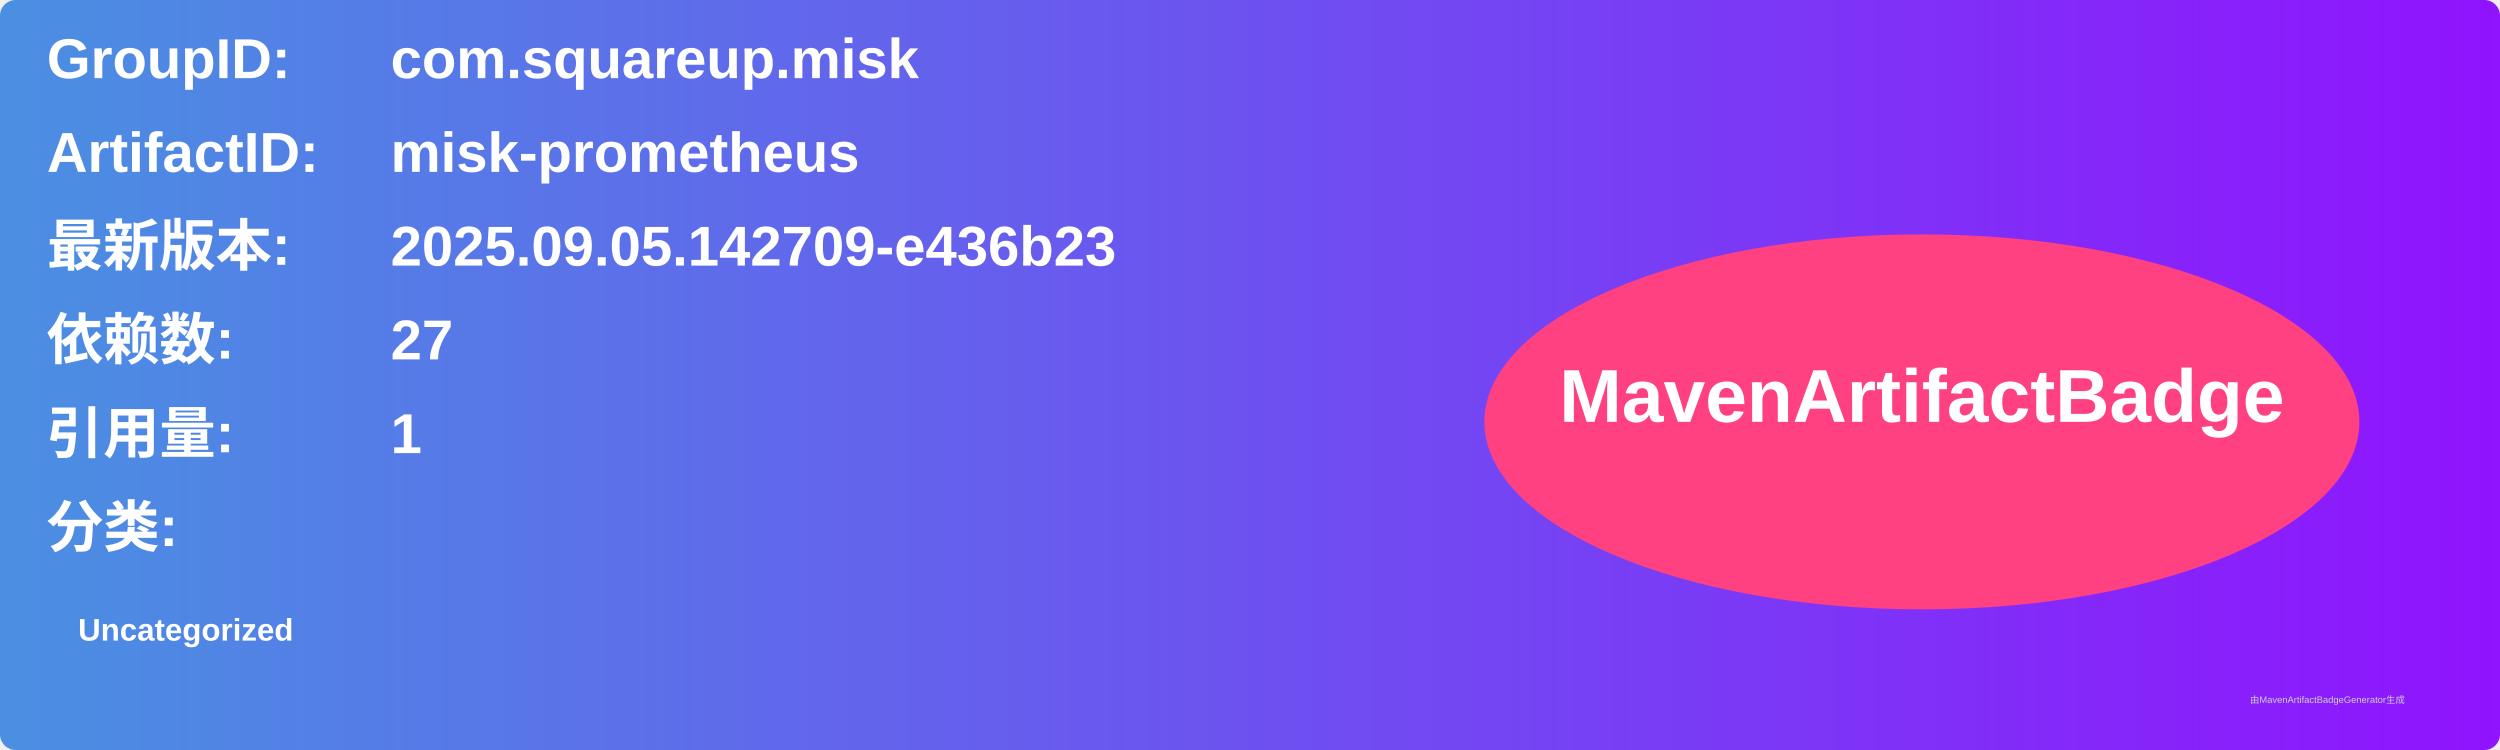
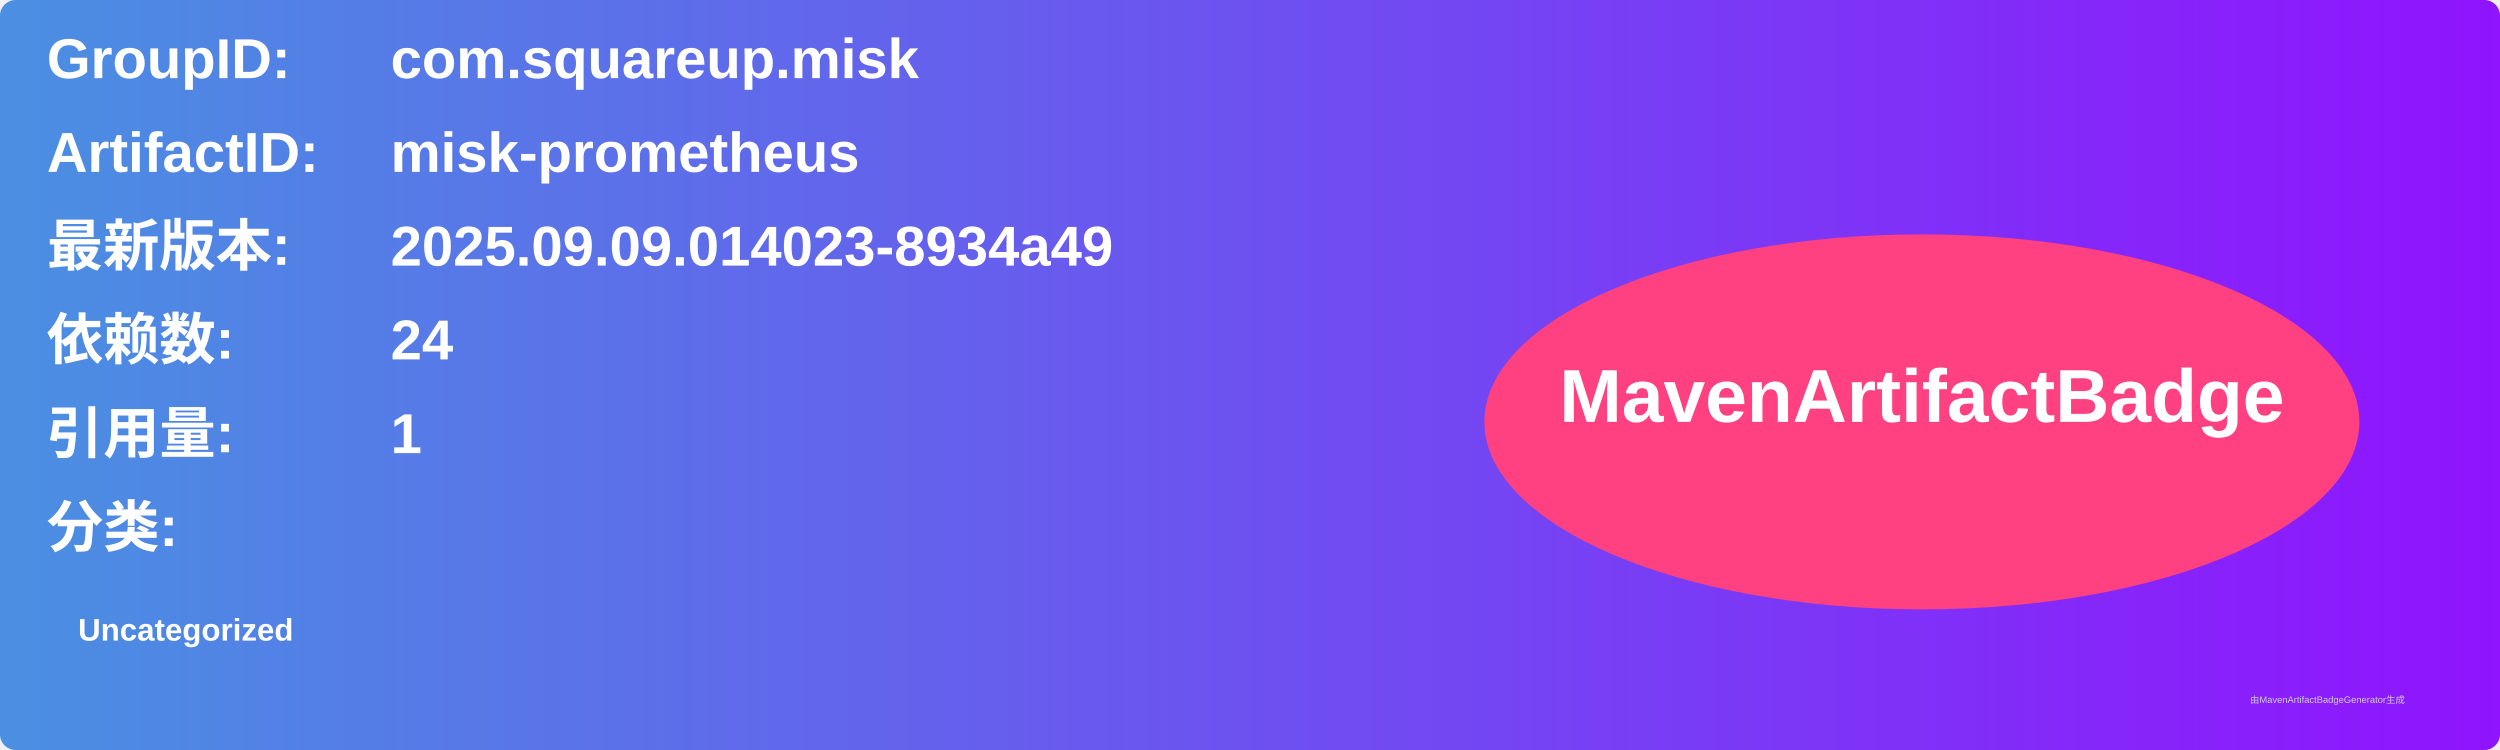
<svg xmlns="http://www.w3.org/2000/svg" width="800" height="240" viewBox="0 0 800 240">
  <linearGradient id="grad" x1="0%" y1="0%" x2="100%" y2="0%">
    <stop offset="0%" stop-color="#4a90e2" />
    <stop offset="100%" stop-color="#9013fe" />
  </linearGradient>
  <rect width="100%" height="100%" rx="5" ry="5" fill="url(#grad)" />
  <g transform="translate(15, 15)">
    <text x="0" y="10" font-family="Arial" font-size="18" fill="white" font-weight="bold" width="260">GroupID:</text>
    <text x="110" y="10" font-family="Arial" font-size="18" fill="white" font-weight="bold" width="460">com.squareup.misk</text>
    <text x="0" y="40" font-family="Arial" font-size="18" fill="white" font-weight="bold" width="260">ArtifactID:</text>
    <text x="110" y="40" font-family="Arial" font-size="18" fill="white" font-weight="bold" width="460">misk-prometheus</text>
    <text x="0" y="70" font-family="Arial" font-size="18" fill="white" font-weight="bold">最新版本:</text>
    <text x="110" y="70" font-family="Arial" font-size="18" fill="white" font-weight="bold">
-       <tspan font-weight="bold">2025.09.05.142709-e436b23</tspan>
+       <tspan font-weight="bold">2025.09.09.014023-8934a49</tspan>
    </text>
    <text x="0" y="100" font-family="Arial" font-size="18" fill="white" font-weight="bold">依赖数: </text>
    <text x="110" y="100" font-family="Arial" font-size="18" fill="white">
-       <tspan font-weight="bold">27</tspan>
+       <tspan font-weight="bold">24</tspan>
    </text>
    <text x="0" y="130" font-family="Arial" font-size="18" fill="white" font-weight="bold">引用量: </text>
    <text x="110" y="130" font-family="Arial" font-size="18" fill="white">
      <tspan font-weight="bold">1</tspan>
    </text>
    <text x="0" y="160" font-family="Arial" font-size="18" fill="white" font-weight="bold">分类:</text>
    <text x="10" y="190" font-family="Arial" font-size="10" fill="white">
      <tspan font-weight="bold">Uncategorized</tspan>
    </text>
    <ellipse cx="600" cy="120" rx="140" ry="60" fill="#ff4081" />
    <text x="600" y="120" text-anchor="middle" font-family="Arial" font-size="24" fill="white" font-weight="bold">MavenArtifactBadge</text>
  </g>
  <text x="720" y="225" font-family="Arial" font-size="3" fill="#d0d0d0">由MavenArtifactBadgeGenerator生成</text>
</svg>
